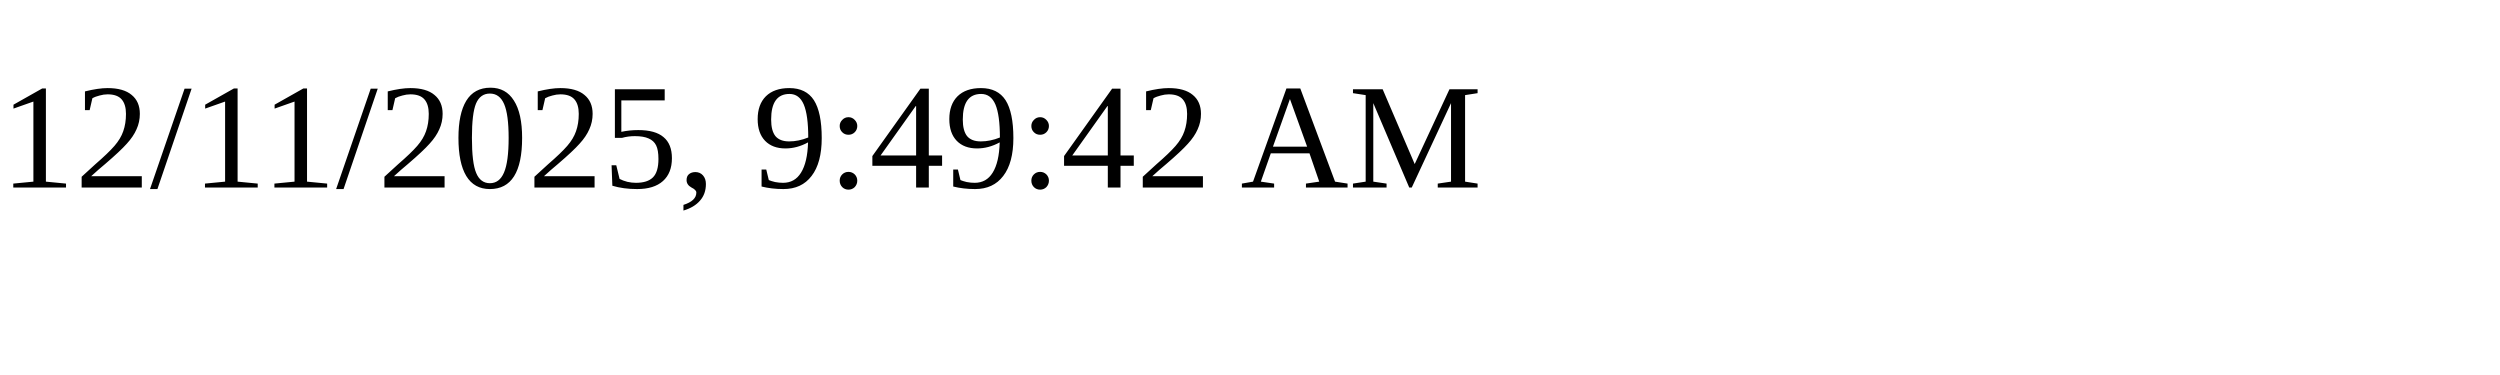
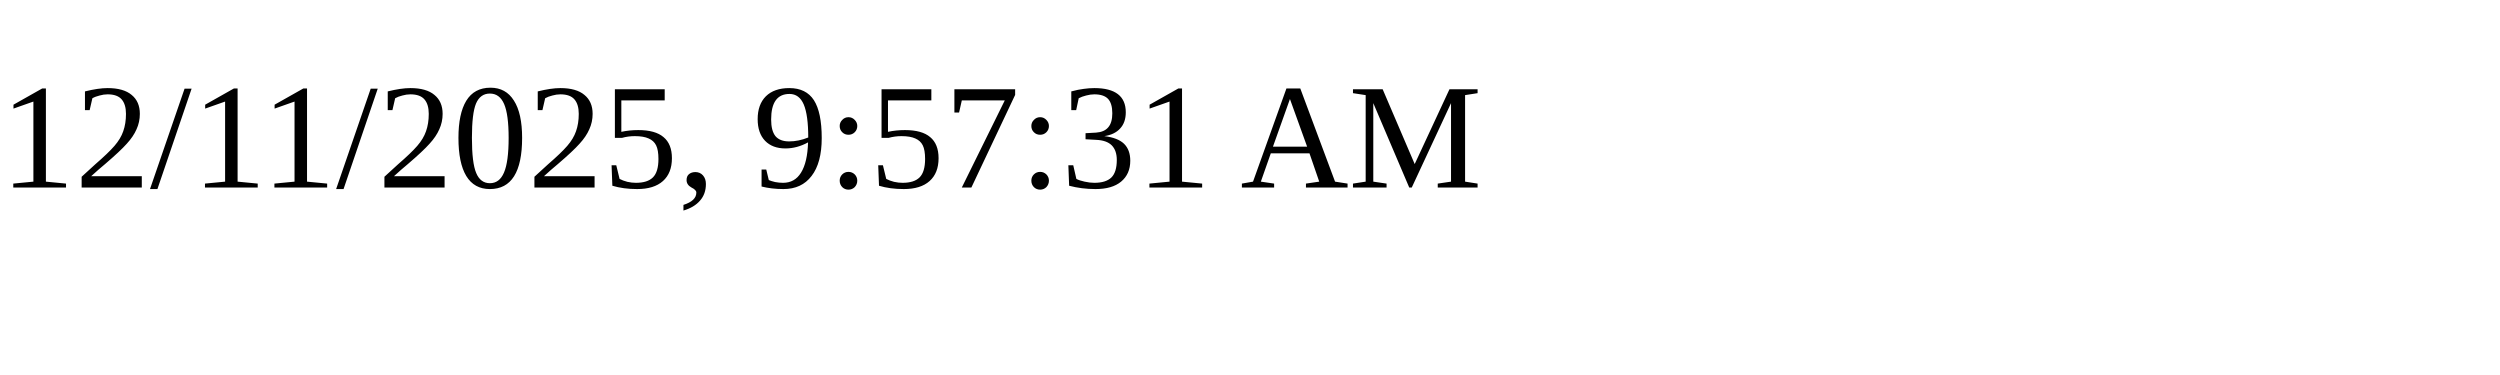
<svg xmlns="http://www.w3.org/2000/svg" height="30" width="200">
-   <text x="0" y="15">12/11/2025, 9:49:42 AM</text>
+   <text x="0" y="15">12/11/2025, 9:57:31 AM</text>
</svg>
